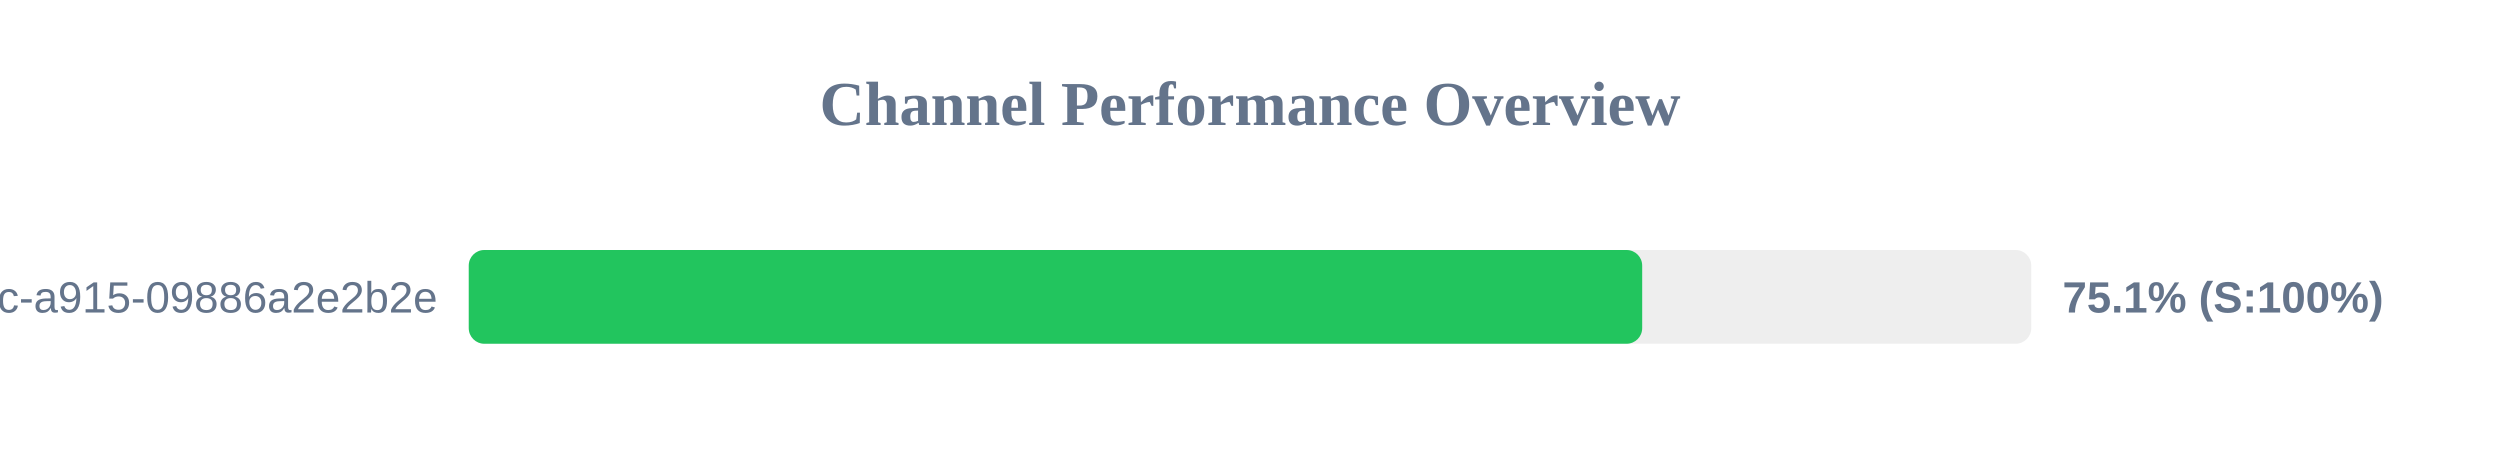
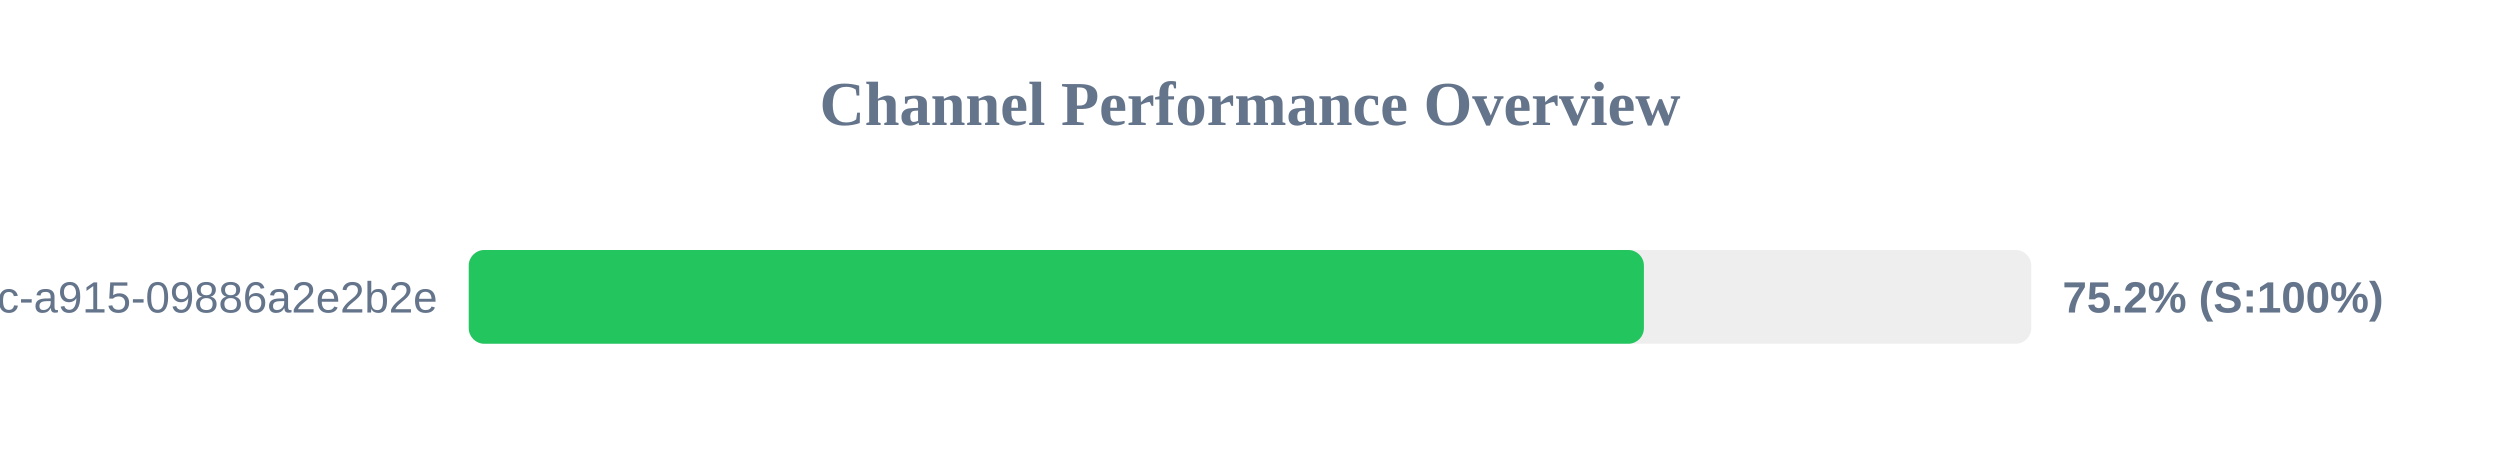
<svg xmlns="http://www.w3.org/2000/svg" width="800" height="150" version="1.1">
  <style>
        .row { font: 14px Arial; fill: #64748b; }
        .score { font: bold 14px Arial; fill: #64748b; }
    </style>
  <text x="400" y="40" text-anchor="middle" font-size="20px" font-weight="bold" fill="#64748b">Channel Performance Overview</text>
  <rect x="150" y="80" width="500" height="30" fill="#eee" rx="5" />
-   <rect x="150" y="80" width="375.5" height="30" fill="#22c55e" rx="5" />
+   <rect x="150" y="80" width="376.05" height="30" fill="#22c55e" rx="5" />
  <text x="140" y="100" text-anchor="end" class="row">?uuid=52816135-d3bc-46bc-a915-09886a2e2b2e</text>
-   <text x="660" y="100" text-anchor="start" class="score">75.1% (S:100%)</text>
+   <text x="660" y="100" text-anchor="start" class="score">75.2% (S:100%)</text>
</svg>
